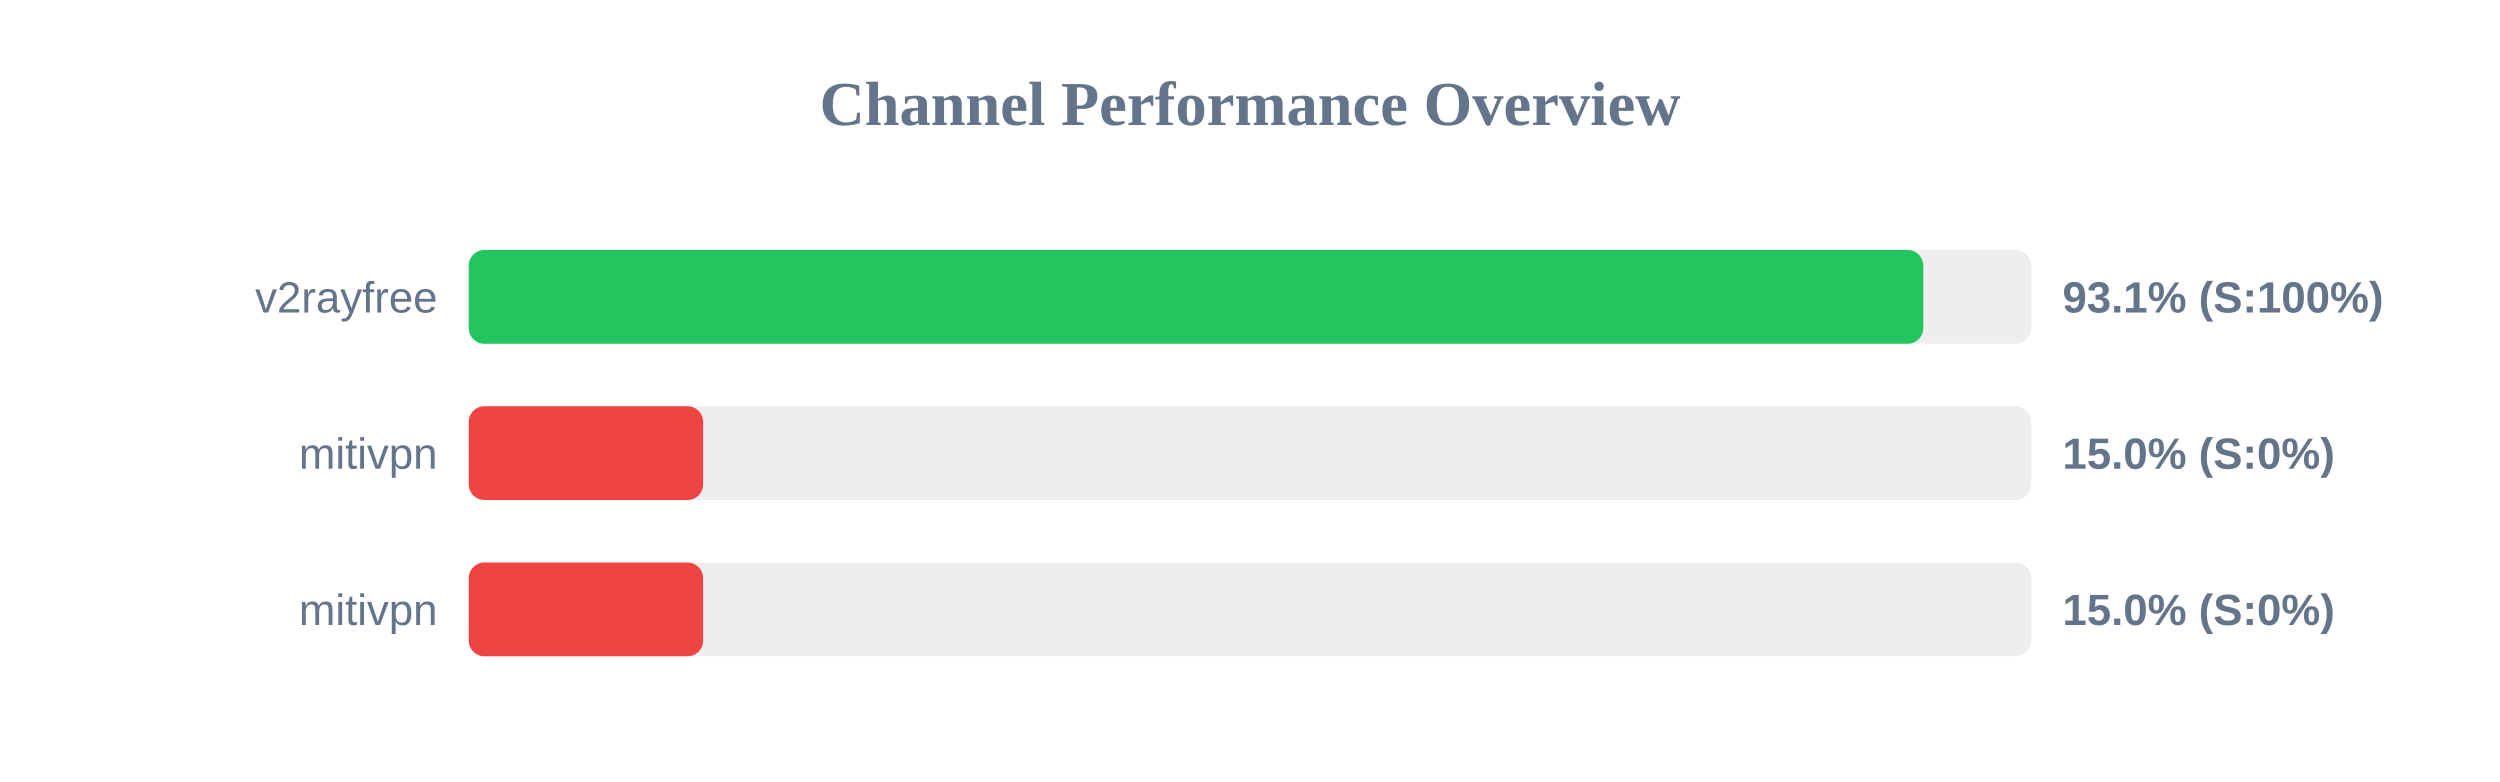
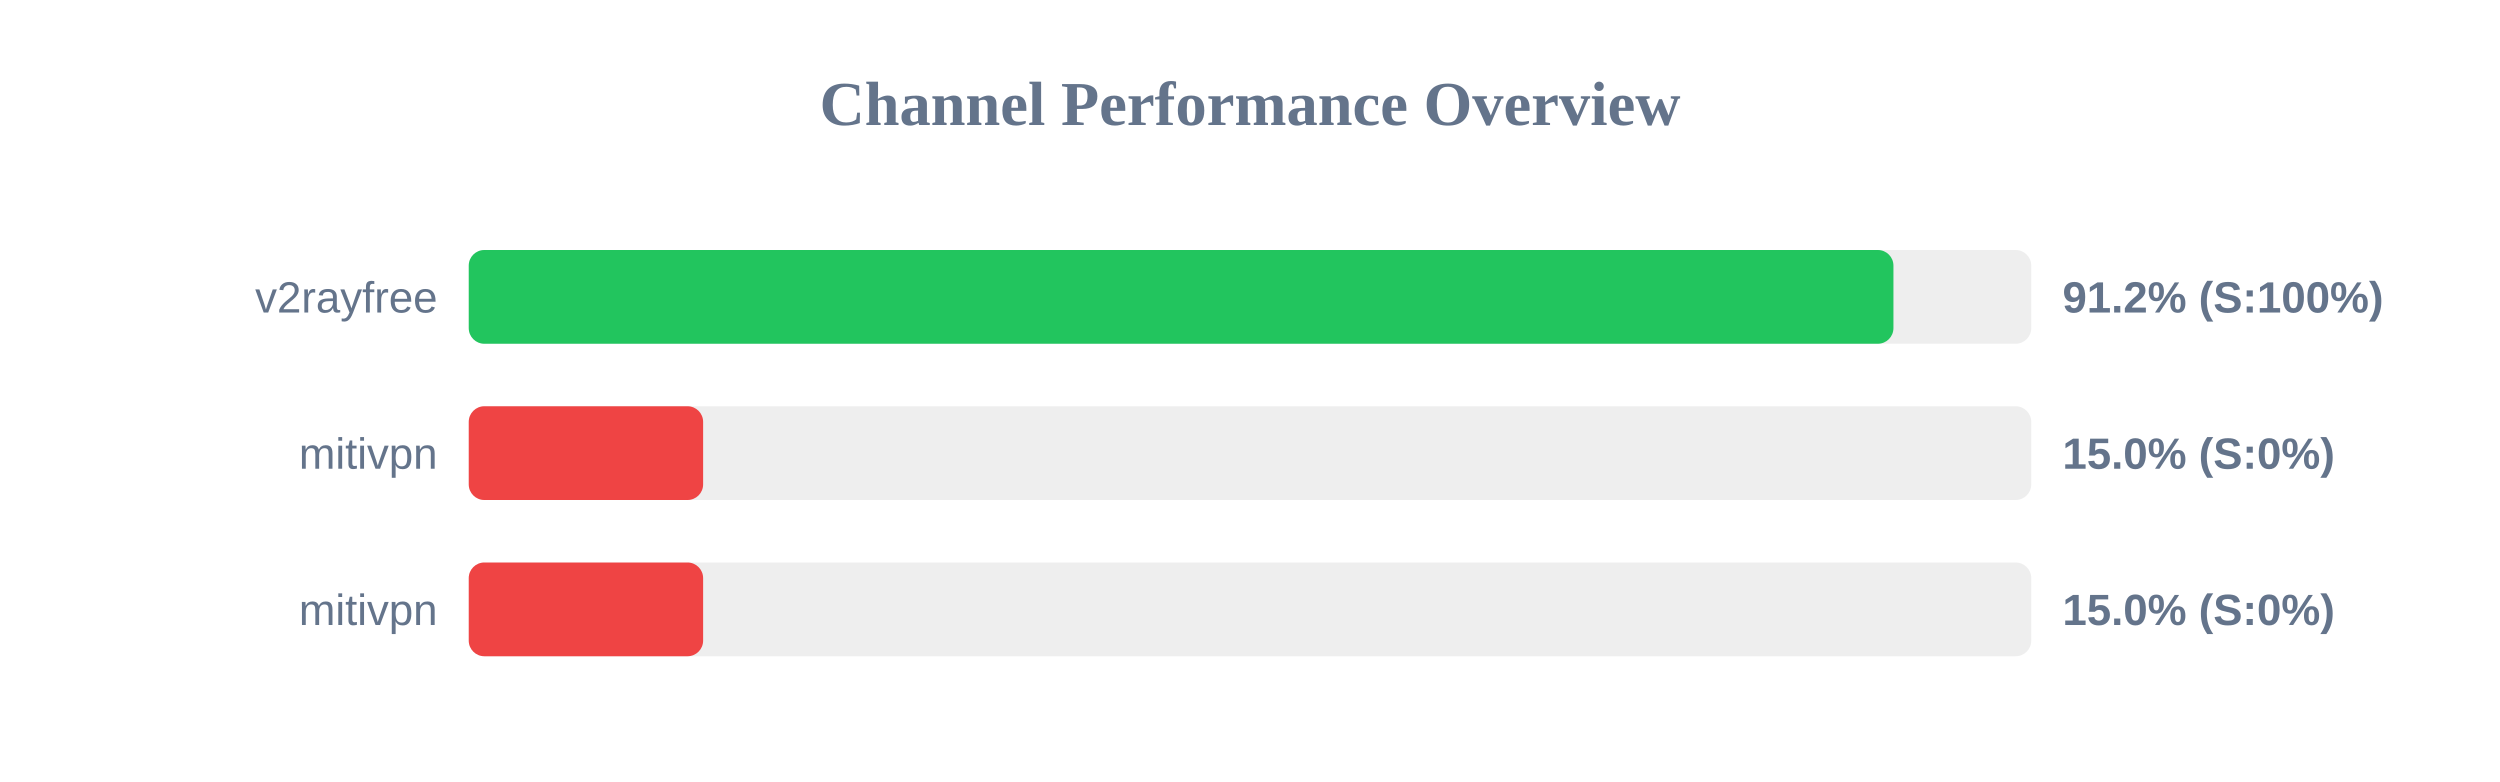
<svg xmlns="http://www.w3.org/2000/svg" width="800" height="250" version="1.1">
  <style>
        .row { font: 14px Arial; fill: #64748b; }
        .score { font: bold 14px Arial; fill: #64748b; }
    </style>
  <text x="400" y="40" text-anchor="middle" font-size="20px" font-weight="bold" fill="#64748b">Channel Performance Overview</text>
  <rect x="150" y="80" width="500" height="30" fill="#eee" rx="5" />
-   <rect x="150" y="80" width="465.45" height="30" fill="#22c55e" rx="5" />
+   <rect x="150" y="80" width="455.9" height="30" fill="#22c55e" rx="5" />
  <text x="140" y="100" text-anchor="end" class="row">v2rayfree</text>
-   <text x="660" y="100" text-anchor="start" class="score">93.1% (S:100%)</text>
+   <text x="660" y="100" text-anchor="start" class="score">91.2% (S:100%)</text>
  <rect x="150" y="130" width="500" height="30" fill="#eee" rx="5" />
  <rect x="150" y="130" width="75.0" height="30" fill="#ef4444" rx="5" />
  <text x="140" y="150" text-anchor="end" class="row">mitivpn</text>
  <text x="660" y="150" text-anchor="start" class="score">15.0% (S:0%)</text>
  <rect x="150" y="180" width="500" height="30" fill="#eee" rx="5" />
  <rect x="150" y="180" width="75.0" height="30" fill="#ef4444" rx="5" />
  <text x="140" y="200" text-anchor="end" class="row">mitivpn</text>
  <text x="660" y="200" text-anchor="start" class="score">15.0% (S:0%)</text>
</svg>
